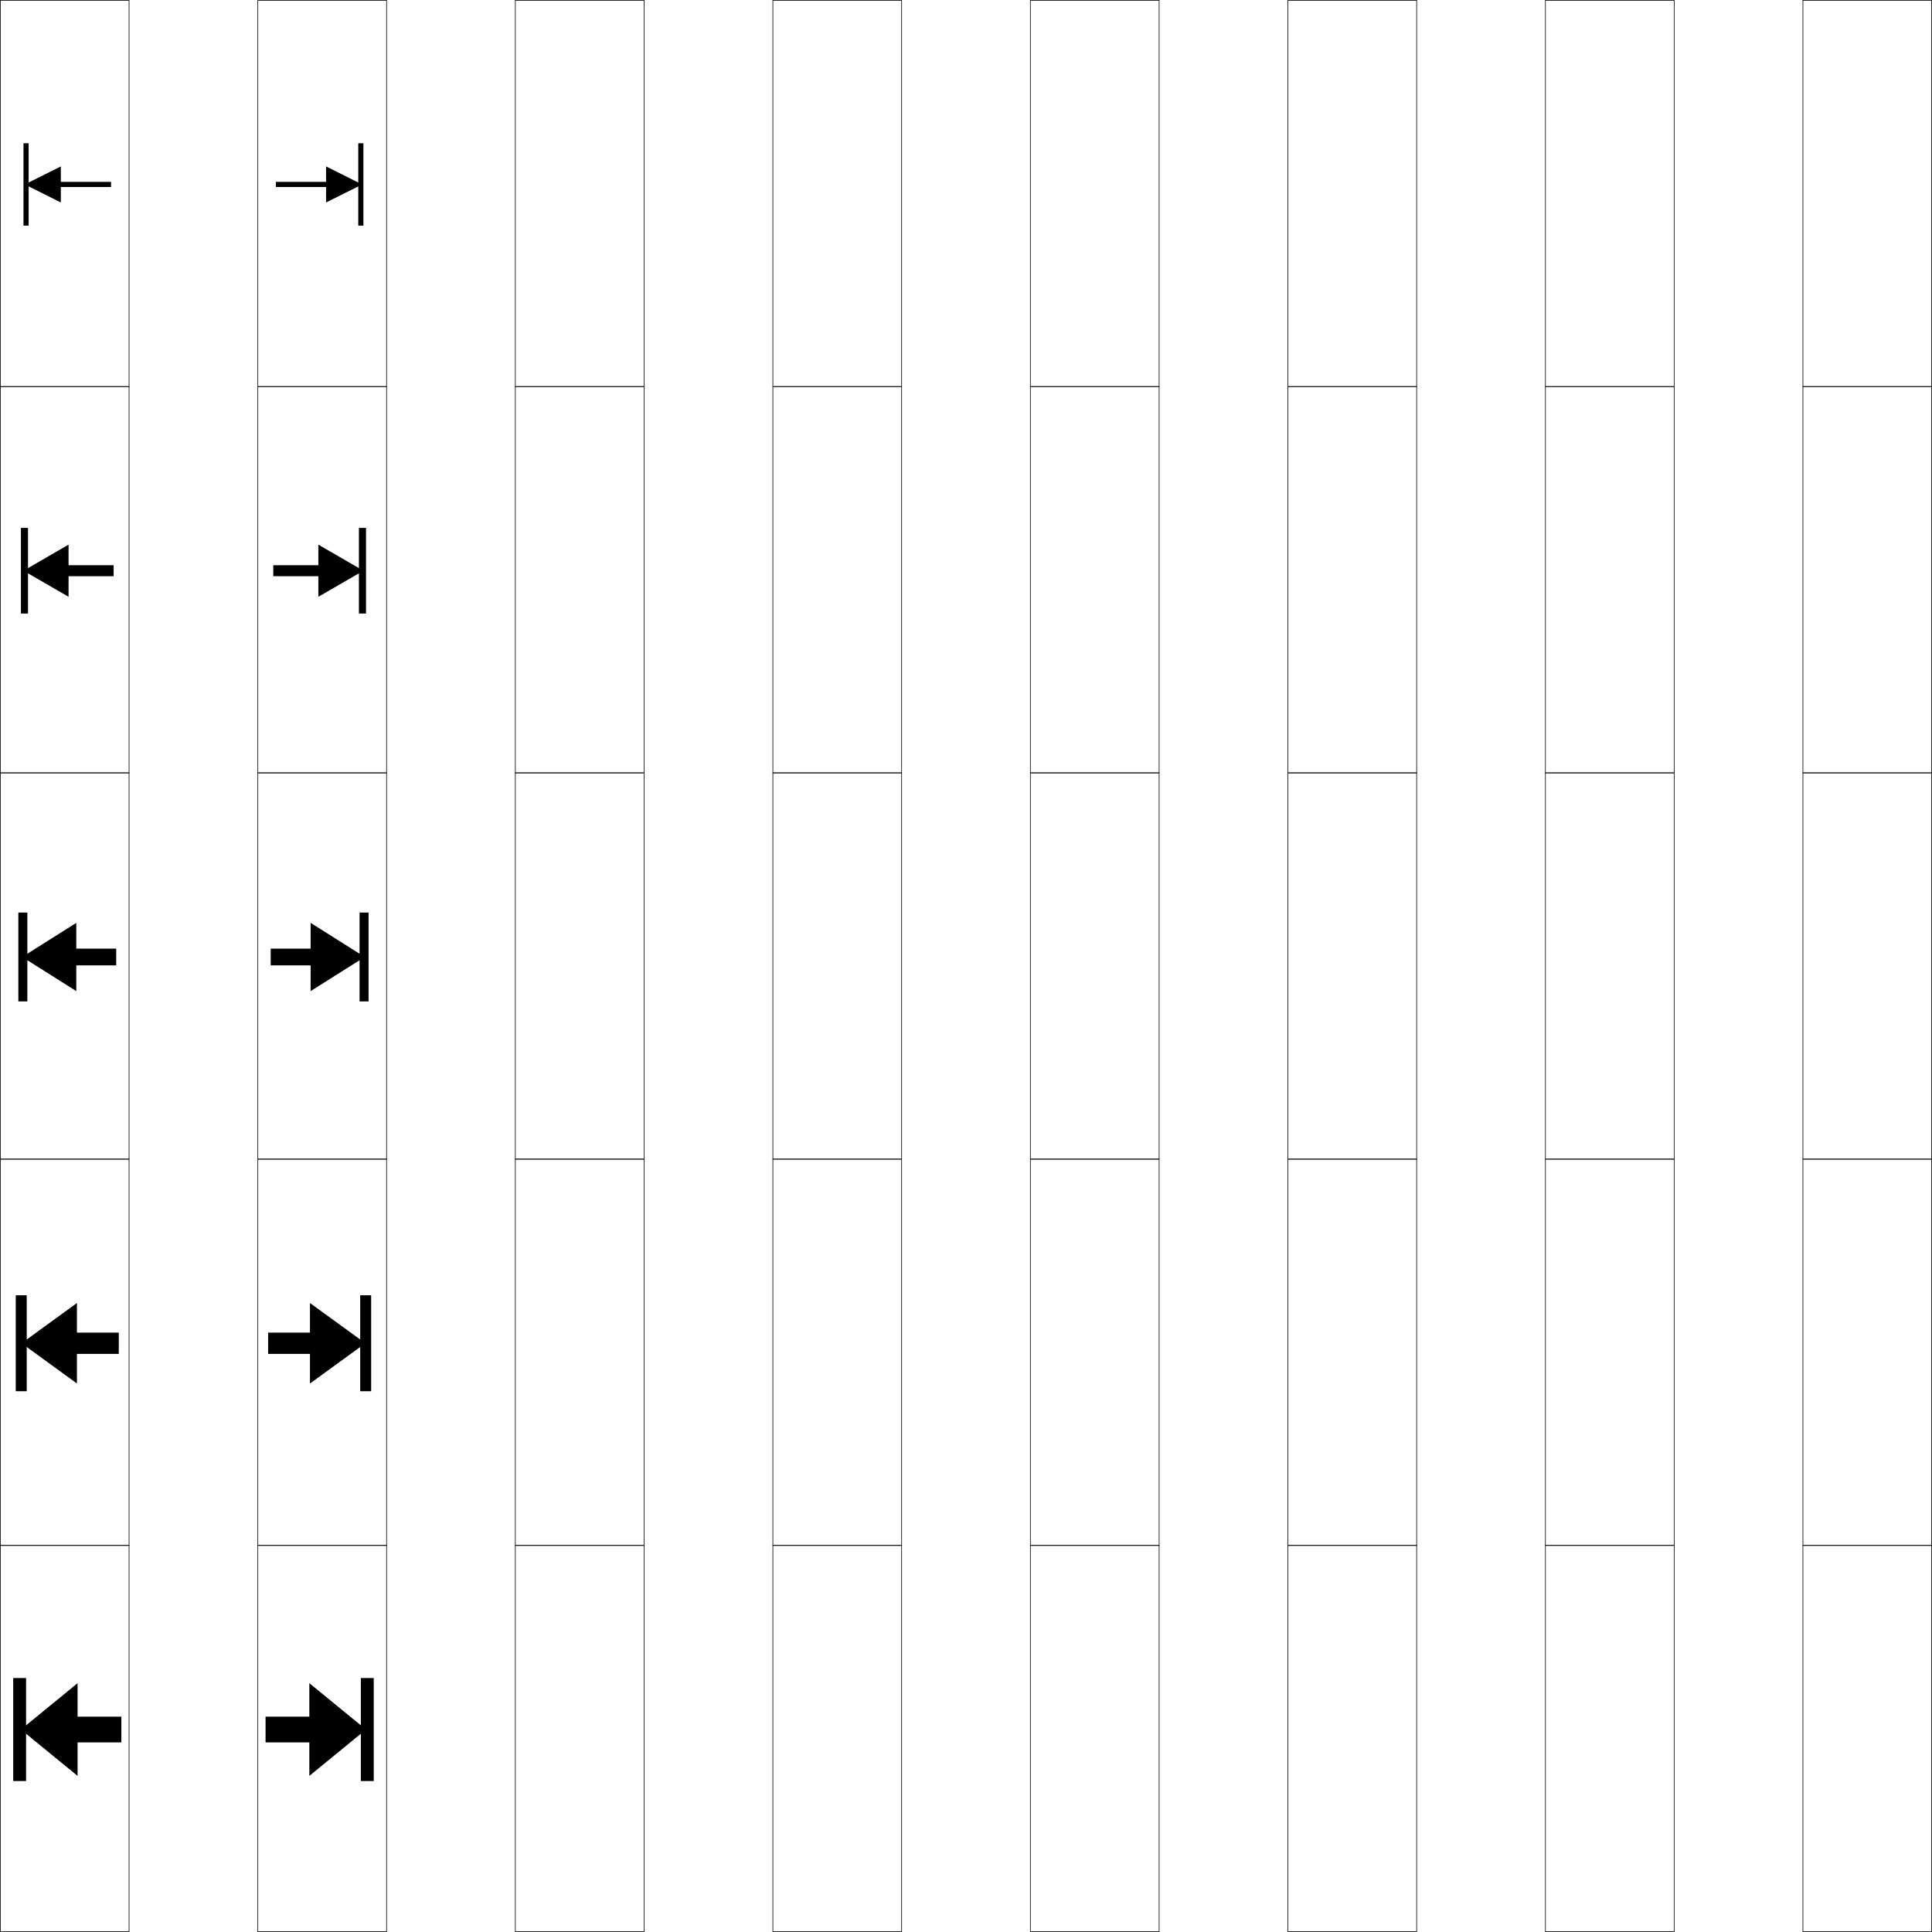
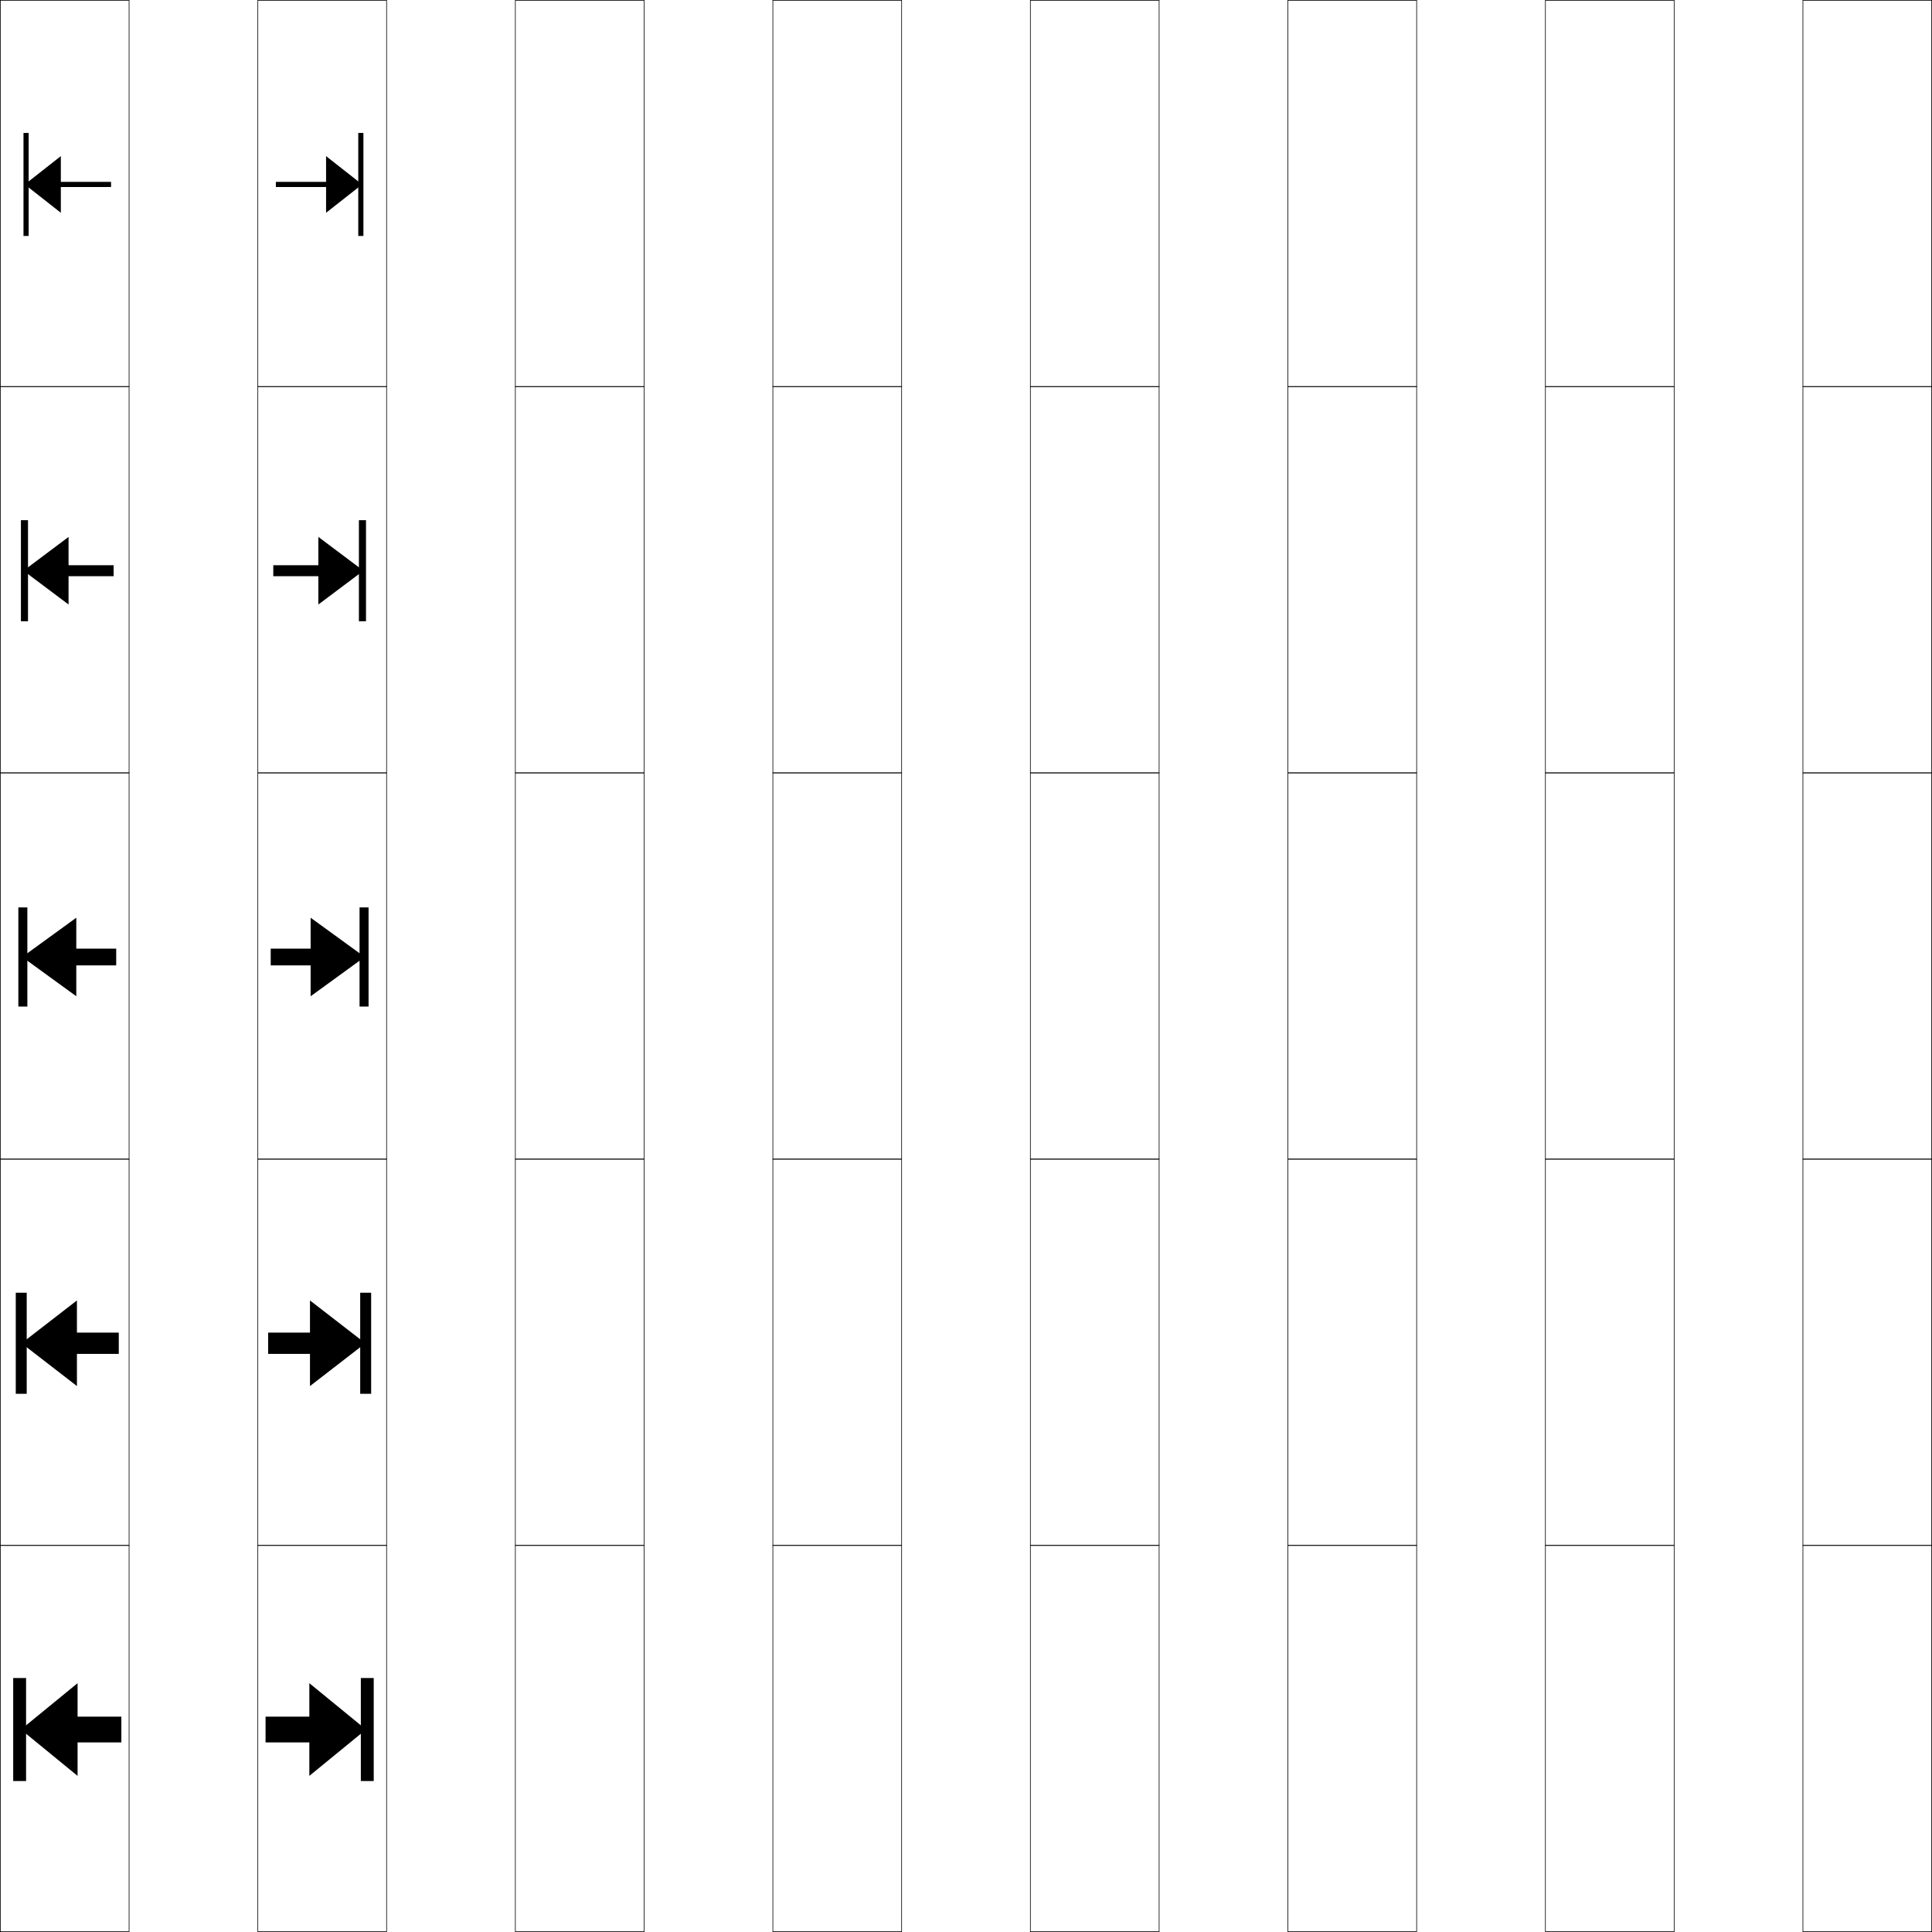
<svg xmlns="http://www.w3.org/2000/svg" width="750.25" height="750.25" viewBox="0 0 750.25 750.25" overflow="visible" enable-background="new 0 0 750.25 750.25" xml:space="preserve">
  <g id="レイヤー1">
    <g>
      <rect x="0.125" y="0.125" fill="none" stroke="#000000" stroke-width="0.25" width="50" height="150" />
      <rect x="100.125" y="0.125" fill="none" stroke="#000000" stroke-width="0.25" width="50" height="150" />
      <rect x="200.125" y="0.125" fill="none" stroke="#000000" stroke-width="0.25" width="50" height="150" />
      <rect x="300.125" y="0.125" fill="none" stroke="#000000" stroke-width="0.25" width="50" height="150" />
      <rect x="400.125" y="0.125" fill="none" stroke="#000000" stroke-width="0.25" width="50" height="150" />
      <rect x="500.125" y="0.125" fill="none" stroke="#000000" stroke-width="0.25" width="50" height="150" />
      <rect x="600.125" y="0.125" fill="none" stroke="#000000" stroke-width="0.25" width="50" height="150" />
      <rect x="0.125" y="150.125" fill="none" stroke="#000000" stroke-width="0.25" width="50" height="150" />
      <rect x="100.125" y="150.125" fill="none" stroke="#000000" stroke-width="0.25" width="50" height="150" />
      <rect x="200.125" y="150.125" fill="none" stroke="#000000" stroke-width="0.25" width="50" height="150" />
      <rect x="300.125" y="150.125" fill="none" stroke="#000000" stroke-width="0.25" width="50" height="150" />
      <rect x="400.125" y="150.125" fill="none" stroke="#000000" stroke-width="0.25" width="50" height="150" />
      <rect x="500.125" y="150.125" fill="none" stroke="#000000" stroke-width="0.25" width="50" height="150" />
      <rect x="600.125" y="150.125" fill="none" stroke="#000000" stroke-width="0.25" width="50" height="150" />
      <rect x="0.125" y="300.125" fill="none" stroke="#000000" stroke-width="0.25" width="50" height="150" />
      <rect x="100.125" y="300.125" fill="none" stroke="#000000" stroke-width="0.25" width="50" height="150" />
      <rect x="200.125" y="300.125" fill="none" stroke="#000000" stroke-width="0.25" width="50" height="150" />
      <rect x="300.125" y="300.125" fill="none" stroke="#000000" stroke-width="0.25" width="50" height="150" />
      <rect x="400.125" y="300.125" fill="none" stroke="#000000" stroke-width="0.25" width="50" height="150" />
      <rect x="500.125" y="300.125" fill="none" stroke="#000000" stroke-width="0.25" width="50" height="150" />
      <rect x="600.125" y="300.125" fill="none" stroke="#000000" stroke-width="0.25" width="50" height="150" />
      <rect x="0.125" y="450.125" fill="none" stroke="#000000" stroke-width="0.25" width="50" height="150" />
      <rect x="100.125" y="450.125" fill="none" stroke="#000000" stroke-width="0.25" width="50" height="150" />
      <rect x="200.125" y="450.125" fill="none" stroke="#000000" stroke-width="0.25" width="50" height="150" />
      <rect x="300.125" y="450.125" fill="none" stroke="#000000" stroke-width="0.25" width="50" height="150" />
      <rect x="400.125" y="450.125" fill="none" stroke="#000000" stroke-width="0.25" width="50" height="150" />
      <rect x="500.125" y="450.125" fill="none" stroke="#000000" stroke-width="0.25" width="50" height="150" />
      <rect x="600.125" y="450.125" fill="none" stroke="#000000" stroke-width="0.25" width="50" height="150" />
      <rect x="0.125" y="600.125" fill="none" stroke="#000000" stroke-width="0.25" width="50" height="150" />
      <rect x="100.125" y="600.125" fill="none" stroke="#000000" stroke-width="0.25" width="50" height="150" />
      <rect x="200.125" y="600.125" fill="none" stroke="#000000" stroke-width="0.25" width="50" height="150" />
      <rect x="300.125" y="600.125" fill="none" stroke="#000000" stroke-width="0.25" width="50" height="150" />
      <rect x="400.125" y="600.125" fill="none" stroke="#000000" stroke-width="0.25" width="50" height="150" />
      <rect x="500.125" y="600.125" fill="none" stroke="#000000" stroke-width="0.25" width="50" height="150" />
      <rect x="600.125" y="600.125" fill="none" stroke="#000000" stroke-width="0.25" width="50" height="150" />
      <rect x="700.125" y="0.125" fill="none" stroke="#000000" stroke-width="0.25" width="50" height="150" />
      <rect x="700.125" y="150.125" fill="none" stroke="#000000" stroke-width="0.25" width="50" height="150" />
      <rect x="700.125" y="300.125" fill="none" stroke="#000000" stroke-width="0.25" width="50" height="150" />
      <rect x="700.125" y="450.125" fill="none" stroke="#000000" stroke-width="0.25" width="50" height="150" />
      <rect x="700.125" y="600.125" fill="none" stroke="#000000" stroke-width="0.25" width="50" height="150" />
    </g>
    <g>
      <g>
        <polygon points="103.125,666.625 103.125,676.625 120.125,676.625 120.125,689.625 142.125,671.625 120.125,653.625        120.125,666.625 " />
        <rect x="140.125" y="651.625" width="5" height="40" />
      </g>
      <g>
-         <polygon points="104.125,517.5 104.125,525.75 120.375,525.75 120.375,537.25 141.875,521.625 120.375,506 120.375,517.5 " />
-         <rect x="139.875" y="503" width="4.25" height="37.25" />
+         <polygon points="104.125,517.5 104.125,525.75 120.375,525.75 120.375,538.25 141.875,521.625 120.375,505 120.375,517.5 " />
+         <rect x="139.875" y="502" width="4.25" height="39.25" />
      </g>
      <g>
-         <polygon points="105.125,368.375 105.125,374.875 120.625,374.875 120.625,384.875 141.625,371.625 120.625,358.375        120.625,368.375 " />
-         <rect x="139.625" y="354.375" width="3.5" height="34.5" />
+         <polygon points="105.125,368.375 105.125,374.875 120.625,374.875 120.625,386.875 141.625,371.625 120.625,356.375        120.625,368.375 " />
+         <rect x="139.625" y="352.375" width="3.5" height="38.5" />
      </g>
      <g>
-         <polygon points="106.125,219.5 106.125,223.75 123.625,223.75 123.625,231.75 141.125,221.625 123.625,211.5 123.625,219.5 " />
-         <rect x="139.375" y="205" width="2.75" height="33.25" />
+         <polygon points="106.125,219.5 106.125,223.75 123.625,223.75 123.625,234.75 141.125,221.625 123.625,208.5 123.625,219.5 " />
+         <rect x="139.375" y="202" width="2.75" height="39.25" />
      </g>
      <g>
-         <polygon points="107.125,70.625 107.125,72.625 126.625,72.625 126.625,78.625 140.625,71.625 126.625,64.625 126.625,70.625        " />
-         <rect x="139.125" y="55.625" width="2" height="32" />
+         <polygon points="107.125,70.625 107.125,72.625 126.625,72.625 126.625,82.625 140.625,71.625 126.625,60.625 126.625,70.625        " />
+         <rect x="139.125" y="51.625" width="2" height="40" />
      </g>
    </g>
    <g>
      <g>
        <polygon points="47.125,666.625 47.125,676.625 30.125,676.625 30.125,689.625 8.125,671.625 30.125,653.625 30.125,666.625        " />
        <rect x="5.125" y="651.625" width="5" height="40" />
      </g>
      <g>
-         <polygon points="46.125,517.5 46.125,525.75 29.875,525.75 29.875,537.25 8.375,521.625 29.875,506 29.875,517.5 " />
-         <rect x="6.125" y="503" width="4.25" height="37.25" />
+         <polygon points="46.125,517.5 46.125,525.75 29.875,525.75 29.875,538.25 8.375,521.625 29.875,505 29.875,517.5 " />
+         <rect x="6.125" y="502" width="4.25" height="39.25" />
      </g>
      <g>
-         <polygon points="45.125,368.375 45.125,374.875 29.625,374.875 29.625,384.875 8.625,371.625 29.625,358.375 29.625,368.375        " />
-         <rect x="7.125" y="354.375" width="3.5" height="34.5" />
+         <polygon points="45.125,368.375 45.125,374.875 29.625,374.875 29.625,386.875 8.625,371.625 29.625,356.375 29.625,368.375        " />
+         <rect x="7.125" y="352.375" width="3.5" height="38.5" />
      </g>
      <g>
-         <polygon points="44.125,219.5 44.125,223.75 26.625,223.75 26.625,231.75 9.125,221.625 26.625,211.5 26.625,219.5 " />
-         <rect x="8.125" y="205" width="2.75" height="33.25" />
+         <polygon points="44.125,219.5 44.125,223.75 26.625,223.75 26.625,234.75 9.125,221.625 26.625,208.5 26.625,219.5 " />
+         <rect x="8.125" y="202" width="2.75" height="39.25" />
      </g>
      <g>
-         <polygon points="43.125,70.625 43.125,72.625 23.625,72.625 23.625,78.625 9.625,71.625 23.625,64.625 23.625,70.625 " />
-         <rect x="9.125" y="55.625" width="2" height="32" />
+         <polygon points="43.125,70.625 43.125,72.625 23.625,72.625 23.625,82.625 9.625,71.625 23.625,60.625 23.625,70.625 " />
+         <rect x="9.125" y="51.625" width="2" height="40" />
      </g>
    </g>
  </g>
</svg>
